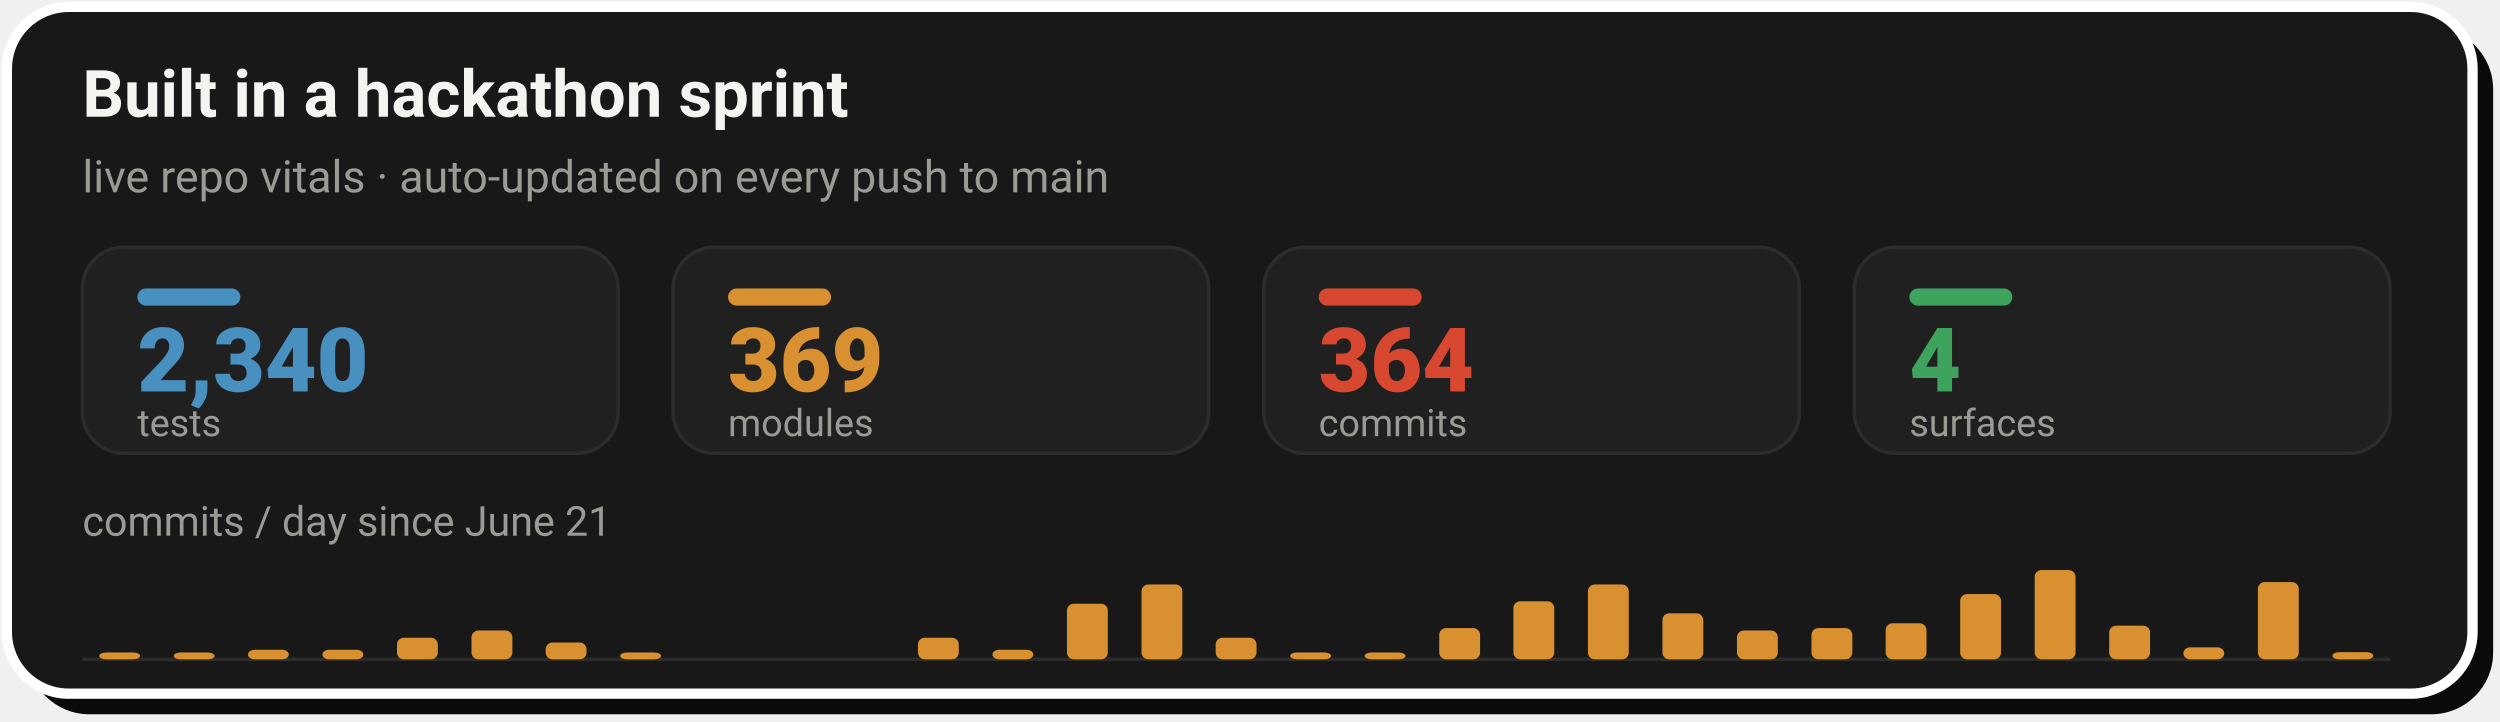
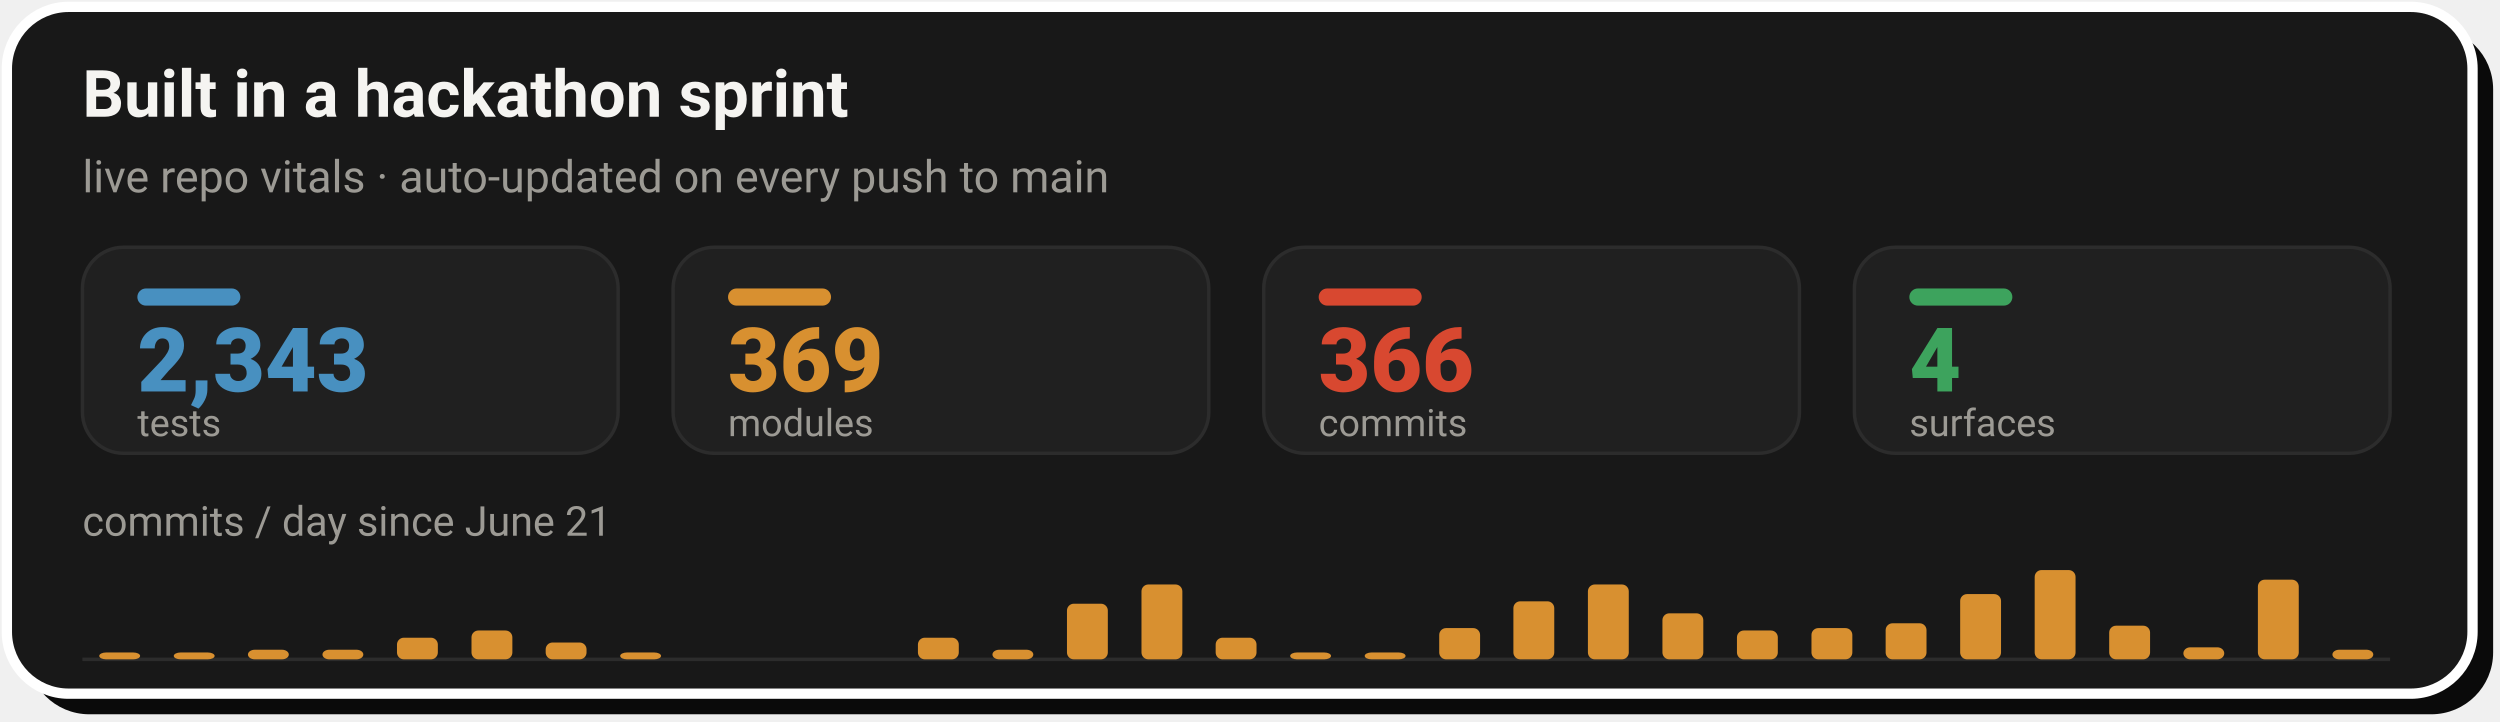
- <svg xmlns="http://www.w3.org/2000/svg" width="728" height="210" viewBox="0 0 728 210" role="img" aria-label="Live repo vitals: 2,340 tests, 369 modules, 364 commits across 4 surfaces, with a commits-per-day sprint velocity chart since June 21">
+ <svg xmlns="http://www.w3.org/2000/svg" width="728" height="210" viewBox="0 0 728 210" role="img" aria-label="Live repo vitals: 2,343 tests, 369 modules, 366 commits across 4 surfaces, with a commits-per-day sprint velocity chart since June 21">
  <rect x="8" y="8" width="718" height="200" rx="18" fill="#0A0A0A" />
  <rect x="2" y="2" width="718" height="200" rx="18" fill="#181818" stroke="#FFFFFF" stroke-width="3" />
  <text x="24" y="34" font-family="-apple-system,'Segoe UI',Roboto,Helvetica,Arial,sans-serif" font-size="19" font-weight="700" fill="#F5F4F1">Built in a hackathon sprint</text>
  <text x="24" y="56" font-family="-apple-system,'Segoe UI',Roboto,Helvetica,Arial,sans-serif" font-size="13" fill="#9C9A94">live repo vitals · auto-updated on every push to main</text>
  <rect x="24.0" y="72" width="156.0" height="60" rx="12" fill="#202020" stroke="#2C2C2C" stroke-width="1" />
  <rect x="40.0" y="84" width="30" height="5" rx="2.5" fill="#4890C0" />
-   <text x="40.0" y="114" font-family="-apple-system,'Segoe UI',Roboto,Helvetica,Arial,sans-serif" font-size="26" font-weight="800" fill="#4890C0">2,340</text>
+   <text x="40.0" y="114" font-family="-apple-system,'Segoe UI',Roboto,Helvetica,Arial,sans-serif" font-size="26" font-weight="800" fill="#4890C0">2,343</text>
  <text x="40.0" y="127" font-family="-apple-system,'Segoe UI',Roboto,Helvetica,Arial,sans-serif" font-size="11" fill="#9C9A94">tests</text>
  <rect x="196.0" y="72" width="156.0" height="60" rx="12" fill="#202020" stroke="#2C2C2C" stroke-width="1" />
  <rect x="212.0" y="84" width="30" height="5" rx="2.5" fill="#D89030" />
  <text x="212.0" y="114" font-family="-apple-system,'Segoe UI',Roboto,Helvetica,Arial,sans-serif" font-size="26" font-weight="800" fill="#D89030">369</text>
  <text x="212.0" y="127" font-family="-apple-system,'Segoe UI',Roboto,Helvetica,Arial,sans-serif" font-size="11" fill="#9C9A94">modules</text>
  <rect x="368.0" y="72" width="156.0" height="60" rx="12" fill="#202020" stroke="#2C2C2C" stroke-width="1" />
  <rect x="384.0" y="84" width="30" height="5" rx="2.5" fill="#D84830" />
-   <text x="384.0" y="114" font-family="-apple-system,'Segoe UI',Roboto,Helvetica,Arial,sans-serif" font-size="26" font-weight="800" fill="#D84830">364</text>
+   <text x="384.0" y="114" font-family="-apple-system,'Segoe UI',Roboto,Helvetica,Arial,sans-serif" font-size="26" font-weight="800" fill="#D84830">366</text>
  <text x="384.0" y="127" font-family="-apple-system,'Segoe UI',Roboto,Helvetica,Arial,sans-serif" font-size="11" fill="#9C9A94">commits</text>
  <rect x="540.0" y="72" width="156.0" height="60" rx="12" fill="#202020" stroke="#2C2C2C" stroke-width="1" />
  <rect x="556.0" y="84" width="30" height="5" rx="2.5" fill="#3DA35D" />
  <text x="556.0" y="114" font-family="-apple-system,'Segoe UI',Roboto,Helvetica,Arial,sans-serif" font-size="26" font-weight="800" fill="#3DA35D">4</text>
  <text x="556.0" y="127" font-family="-apple-system,'Segoe UI',Roboto,Helvetica,Arial,sans-serif" font-size="11" fill="#9C9A94">surfaces</text>
  <text x="24" y="156" font-family="-apple-system,'Segoe UI',Roboto,Helvetica,Arial,sans-serif" font-size="12" fill="#9C9A94">commits / day since June 21</text>
  <line x1="24.0" y1="192" x2="696.0" y2="192" stroke="#2C2C2C" stroke-width="1" />
  <rect x="28.9" y="190.0" width="11.9" height="2.0" rx="2" fill="#D89030" />
  <rect x="50.6" y="190.0" width="11.9" height="2.0" rx="2" fill="#D89030" />
  <rect x="72.2" y="189.2" width="11.9" height="2.8" rx="2" fill="#D89030" />
  <rect x="93.9" y="189.2" width="11.9" height="2.8" rx="2" fill="#D89030" />
  <rect x="115.6" y="185.7" width="11.9" height="6.3" rx="2" fill="#D89030" />
  <rect x="137.3" y="183.6" width="11.9" height="8.4" rx="2" fill="#D89030" />
  <rect x="158.9" y="187.1" width="11.9" height="4.9" rx="2" fill="#D89030" />
  <rect x="180.6" y="190.0" width="11.9" height="2.0" rx="2" fill="#D89030" />
  <rect x="267.3" y="185.7" width="11.9" height="6.3" rx="2" fill="#D89030" />
  <rect x="289.0" y="189.2" width="11.9" height="2.8" rx="2" fill="#D89030" />
  <rect x="310.7" y="175.8" width="11.9" height="16.2" rx="2" fill="#D89030" />
  <rect x="332.4" y="170.2" width="11.9" height="21.8" rx="2" fill="#D89030" />
  <rect x="354.0" y="185.7" width="11.9" height="6.3" rx="2" fill="#D89030" />
  <rect x="375.7" y="190.0" width="11.9" height="2.0" rx="2" fill="#D89030" />
  <rect x="397.4" y="190.0" width="11.9" height="2.0" rx="2" fill="#D89030" />
  <rect x="419.1" y="182.9" width="11.9" height="9.1" rx="2" fill="#D89030" />
  <rect x="440.7" y="175.1" width="11.9" height="16.9" rx="2" fill="#D89030" />
  <rect x="462.4" y="170.2" width="11.9" height="21.8" rx="2" fill="#D89030" />
  <rect x="484.1" y="178.6" width="11.9" height="13.4" rx="2" fill="#D89030" />
  <rect x="505.8" y="183.6" width="11.9" height="8.4" rx="2" fill="#D89030" />
  <rect x="527.5" y="182.9" width="11.9" height="9.1" rx="2" fill="#D89030" />
  <rect x="549.1" y="181.5" width="11.9" height="10.5" rx="2" fill="#D89030" />
  <rect x="570.8" y="173.0" width="11.9" height="19.0" rx="2" fill="#D89030" />
  <rect x="592.5" y="166.0" width="11.9" height="26.0" rx="2" fill="#D89030" />
  <rect x="614.2" y="182.2" width="11.9" height="9.8" rx="2" fill="#D89030" />
  <rect x="635.8" y="188.5" width="11.9" height="3.5" rx="2" fill="#D89030" />
-   <rect x="657.5" y="169.5" width="11.9" height="22.5" rx="2" fill="#D89030" />
-   <rect x="679.2" y="189.9" width="11.9" height="2.1" rx="2" fill="#D89030" />
+   <rect x="657.5" y="168.8" width="11.9" height="23.2" rx="2" fill="#D89030" />
+   <rect x="679.2" y="189.2" width="11.9" height="2.8" rx="2" fill="#D89030" />
</svg>
